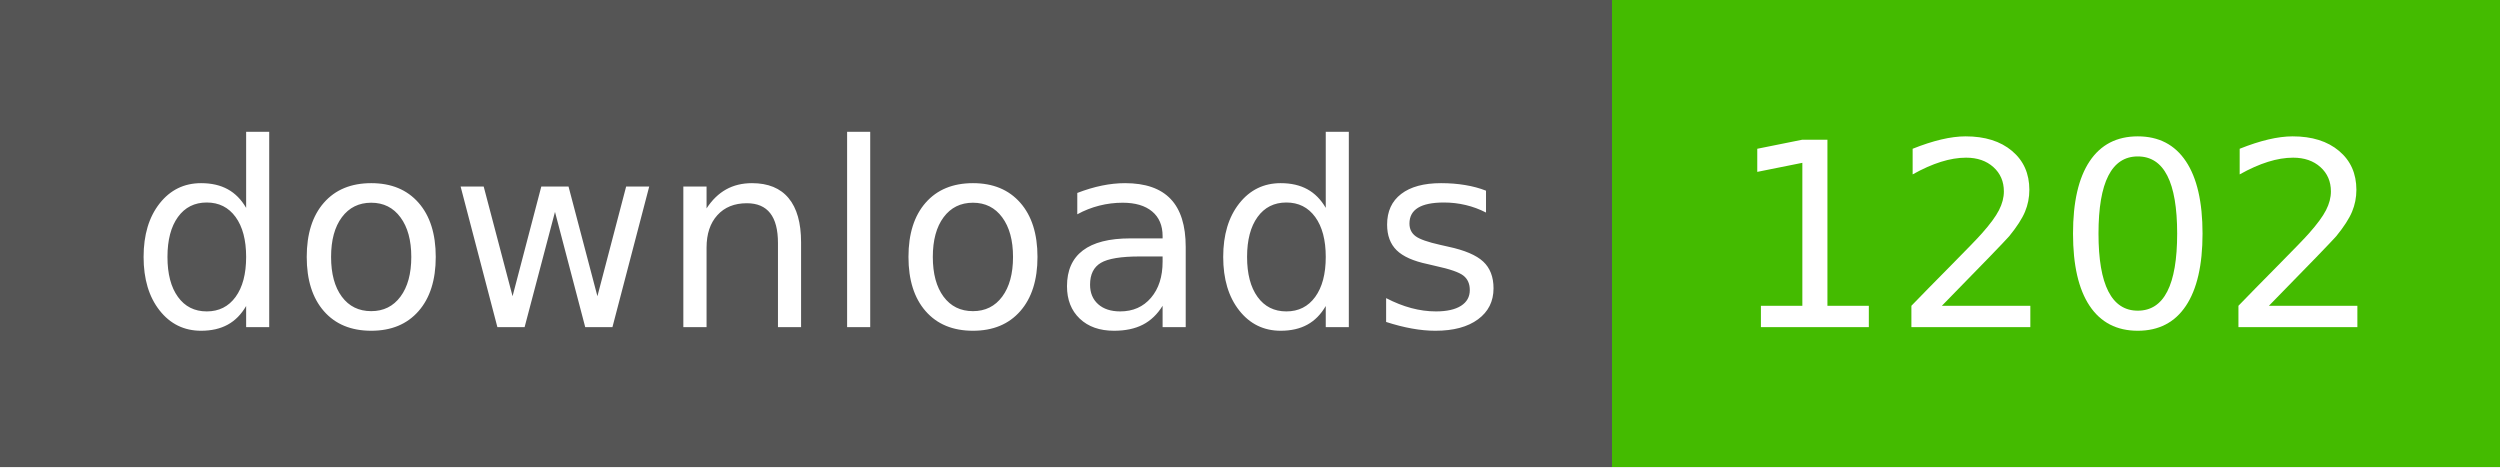
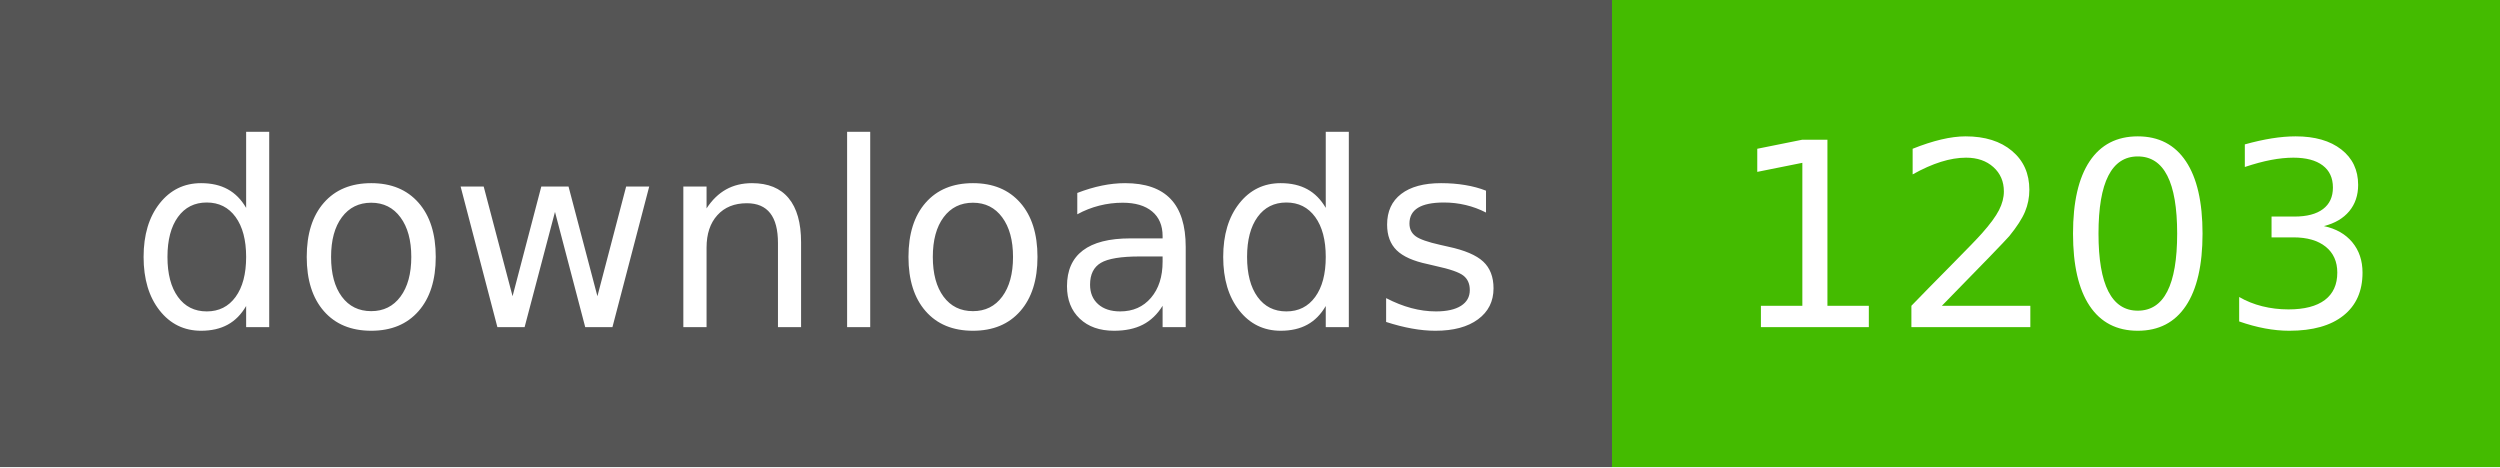
- <svg xmlns="http://www.w3.org/2000/svg" width="107" height="20" role="img" aria-label="downloads: 1202">
+ <svg xmlns="http://www.w3.org/2000/svg" width="107" height="20" role="img" aria-label="downloads: 1203">
  <g shape-rendering="crispEdges">
    <rect width="69" height="20" fill="#555" />
    <rect x="69" width="38" height="20" fill="#4b0" />
  </g>
  <g fill="#fff" text-anchor="middle" font-family="Verdana,Geneva,DejaVu Sans,sans-serif" text-rendering="geometricPrecision" font-size="110">
    <text x="350" y="140" textLength="590" transform="scale(.1)">downloads</text>
-     <text x="880" y="140" textLength="280" transform="scale(.1)">1202</text>
+     <text x="880" y="140" textLength="280" transform="scale(.1)">1203</text>
  </g>
</svg>
